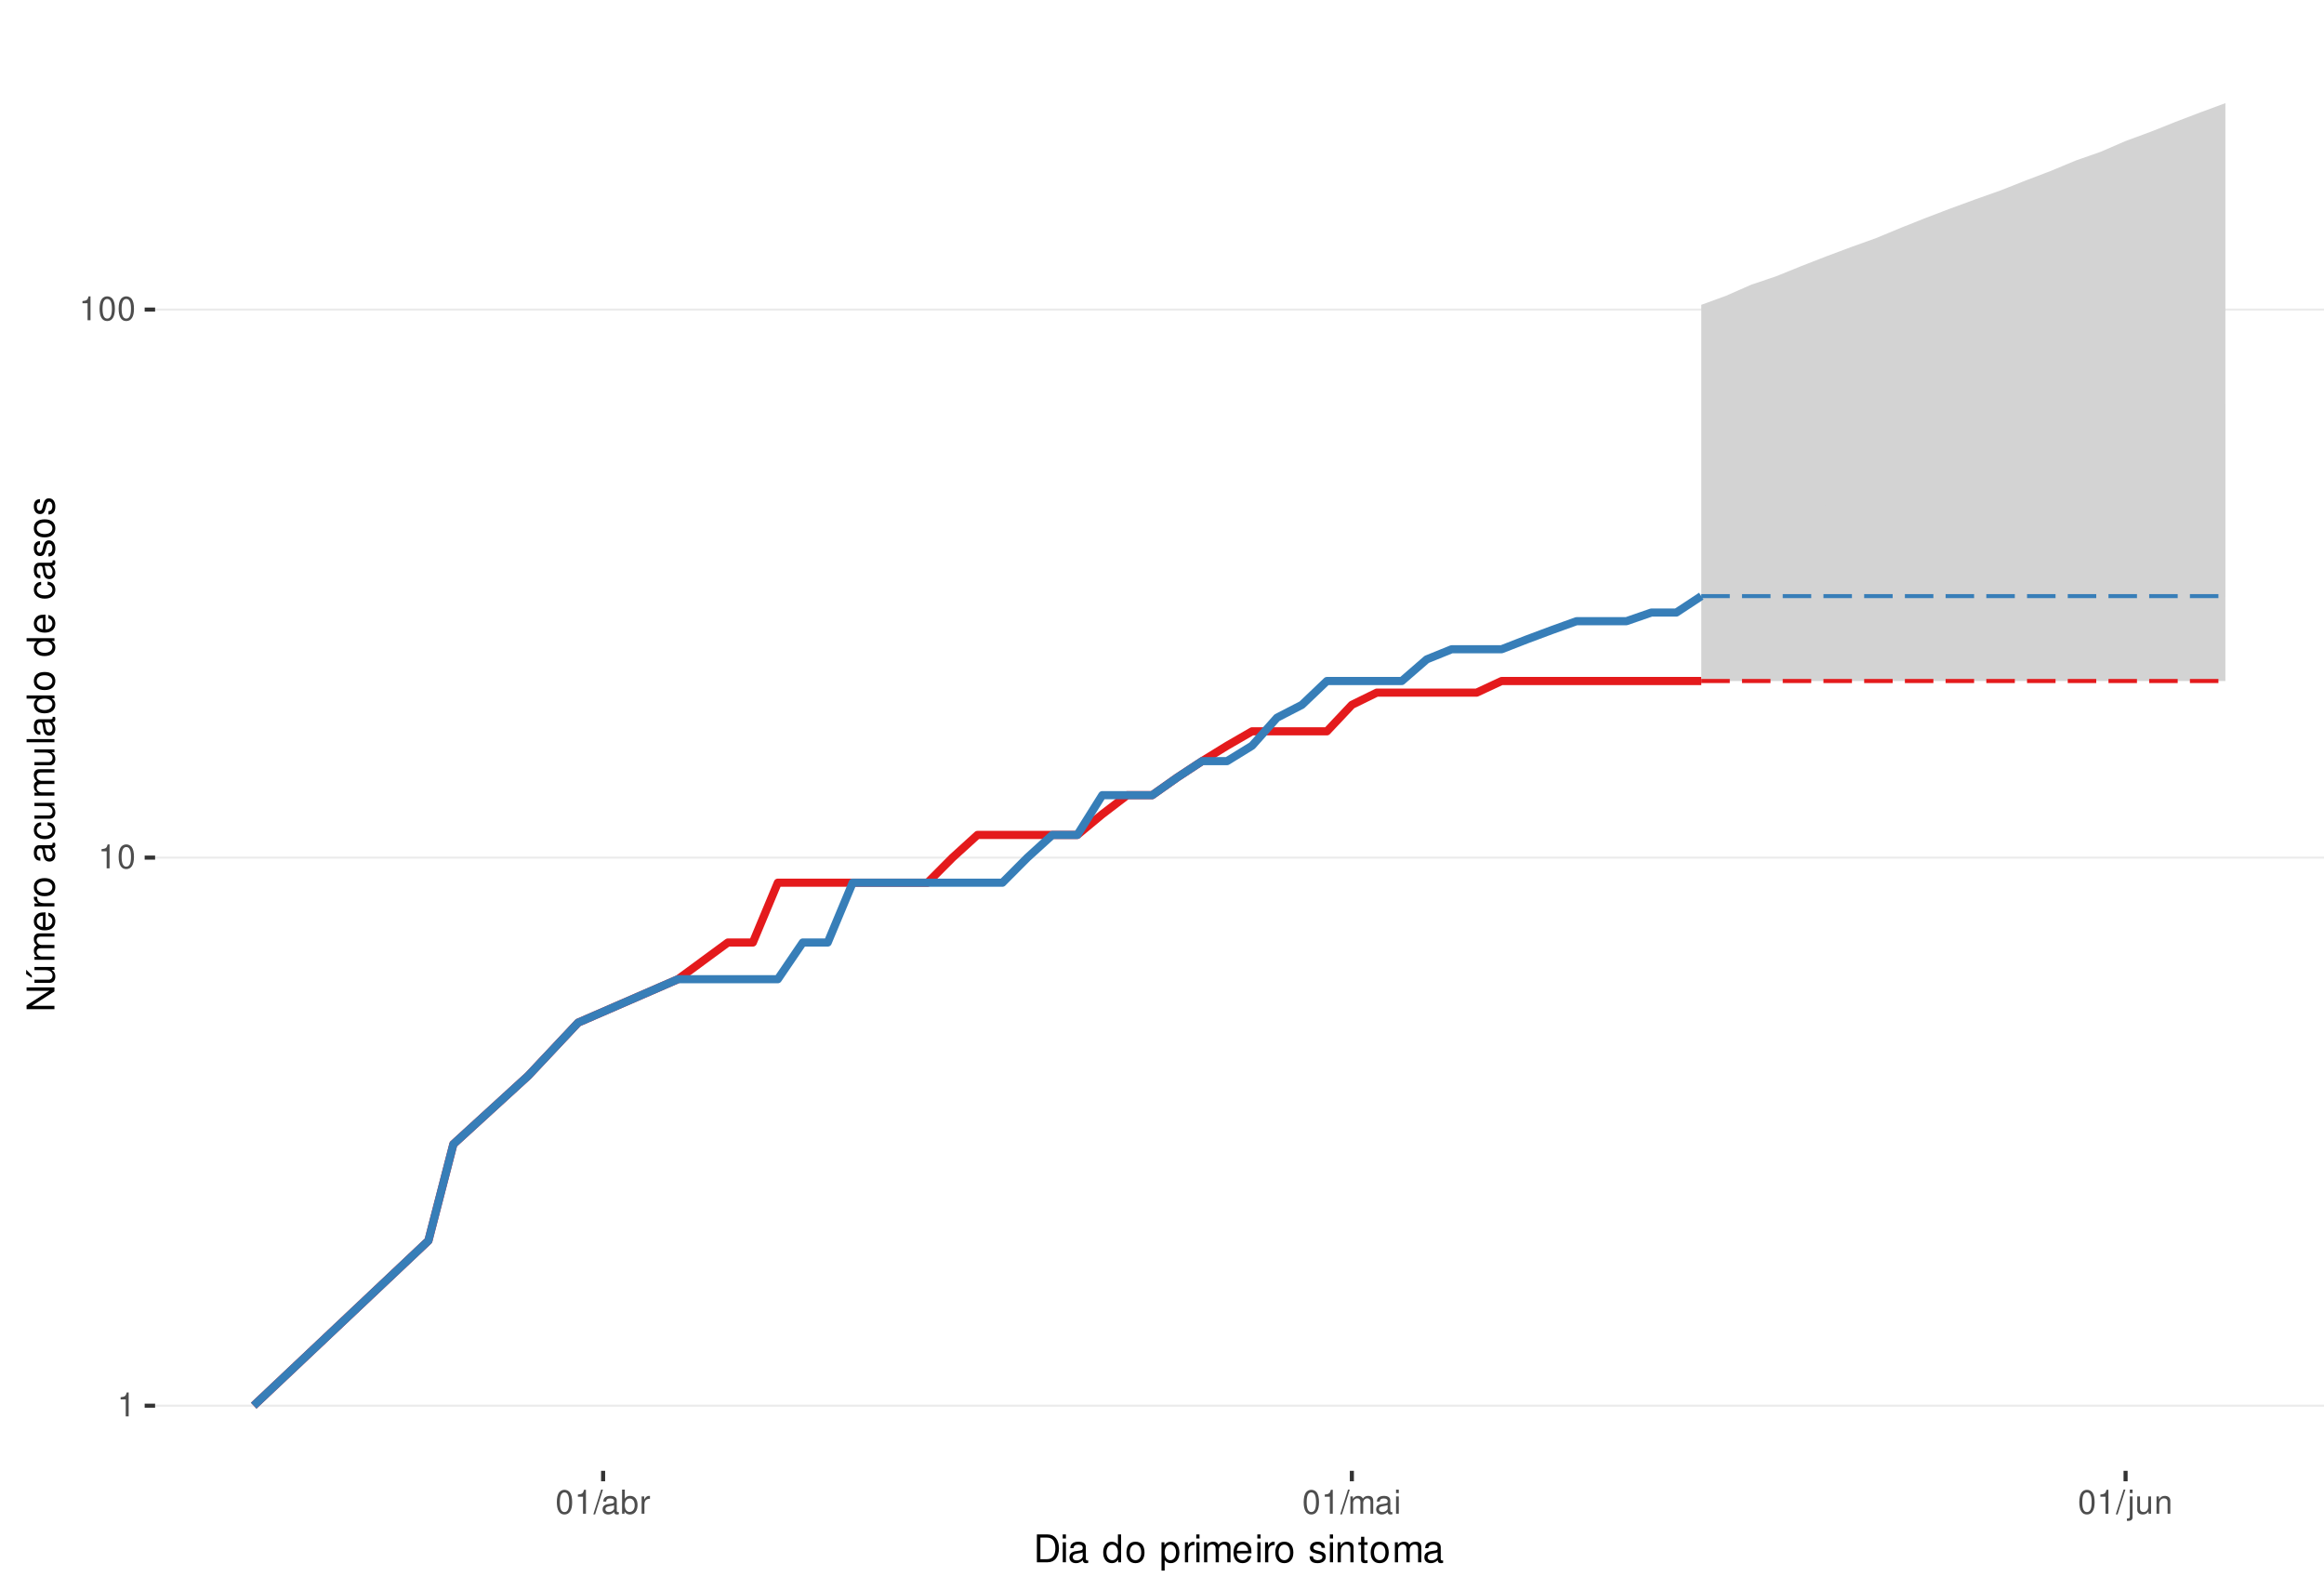
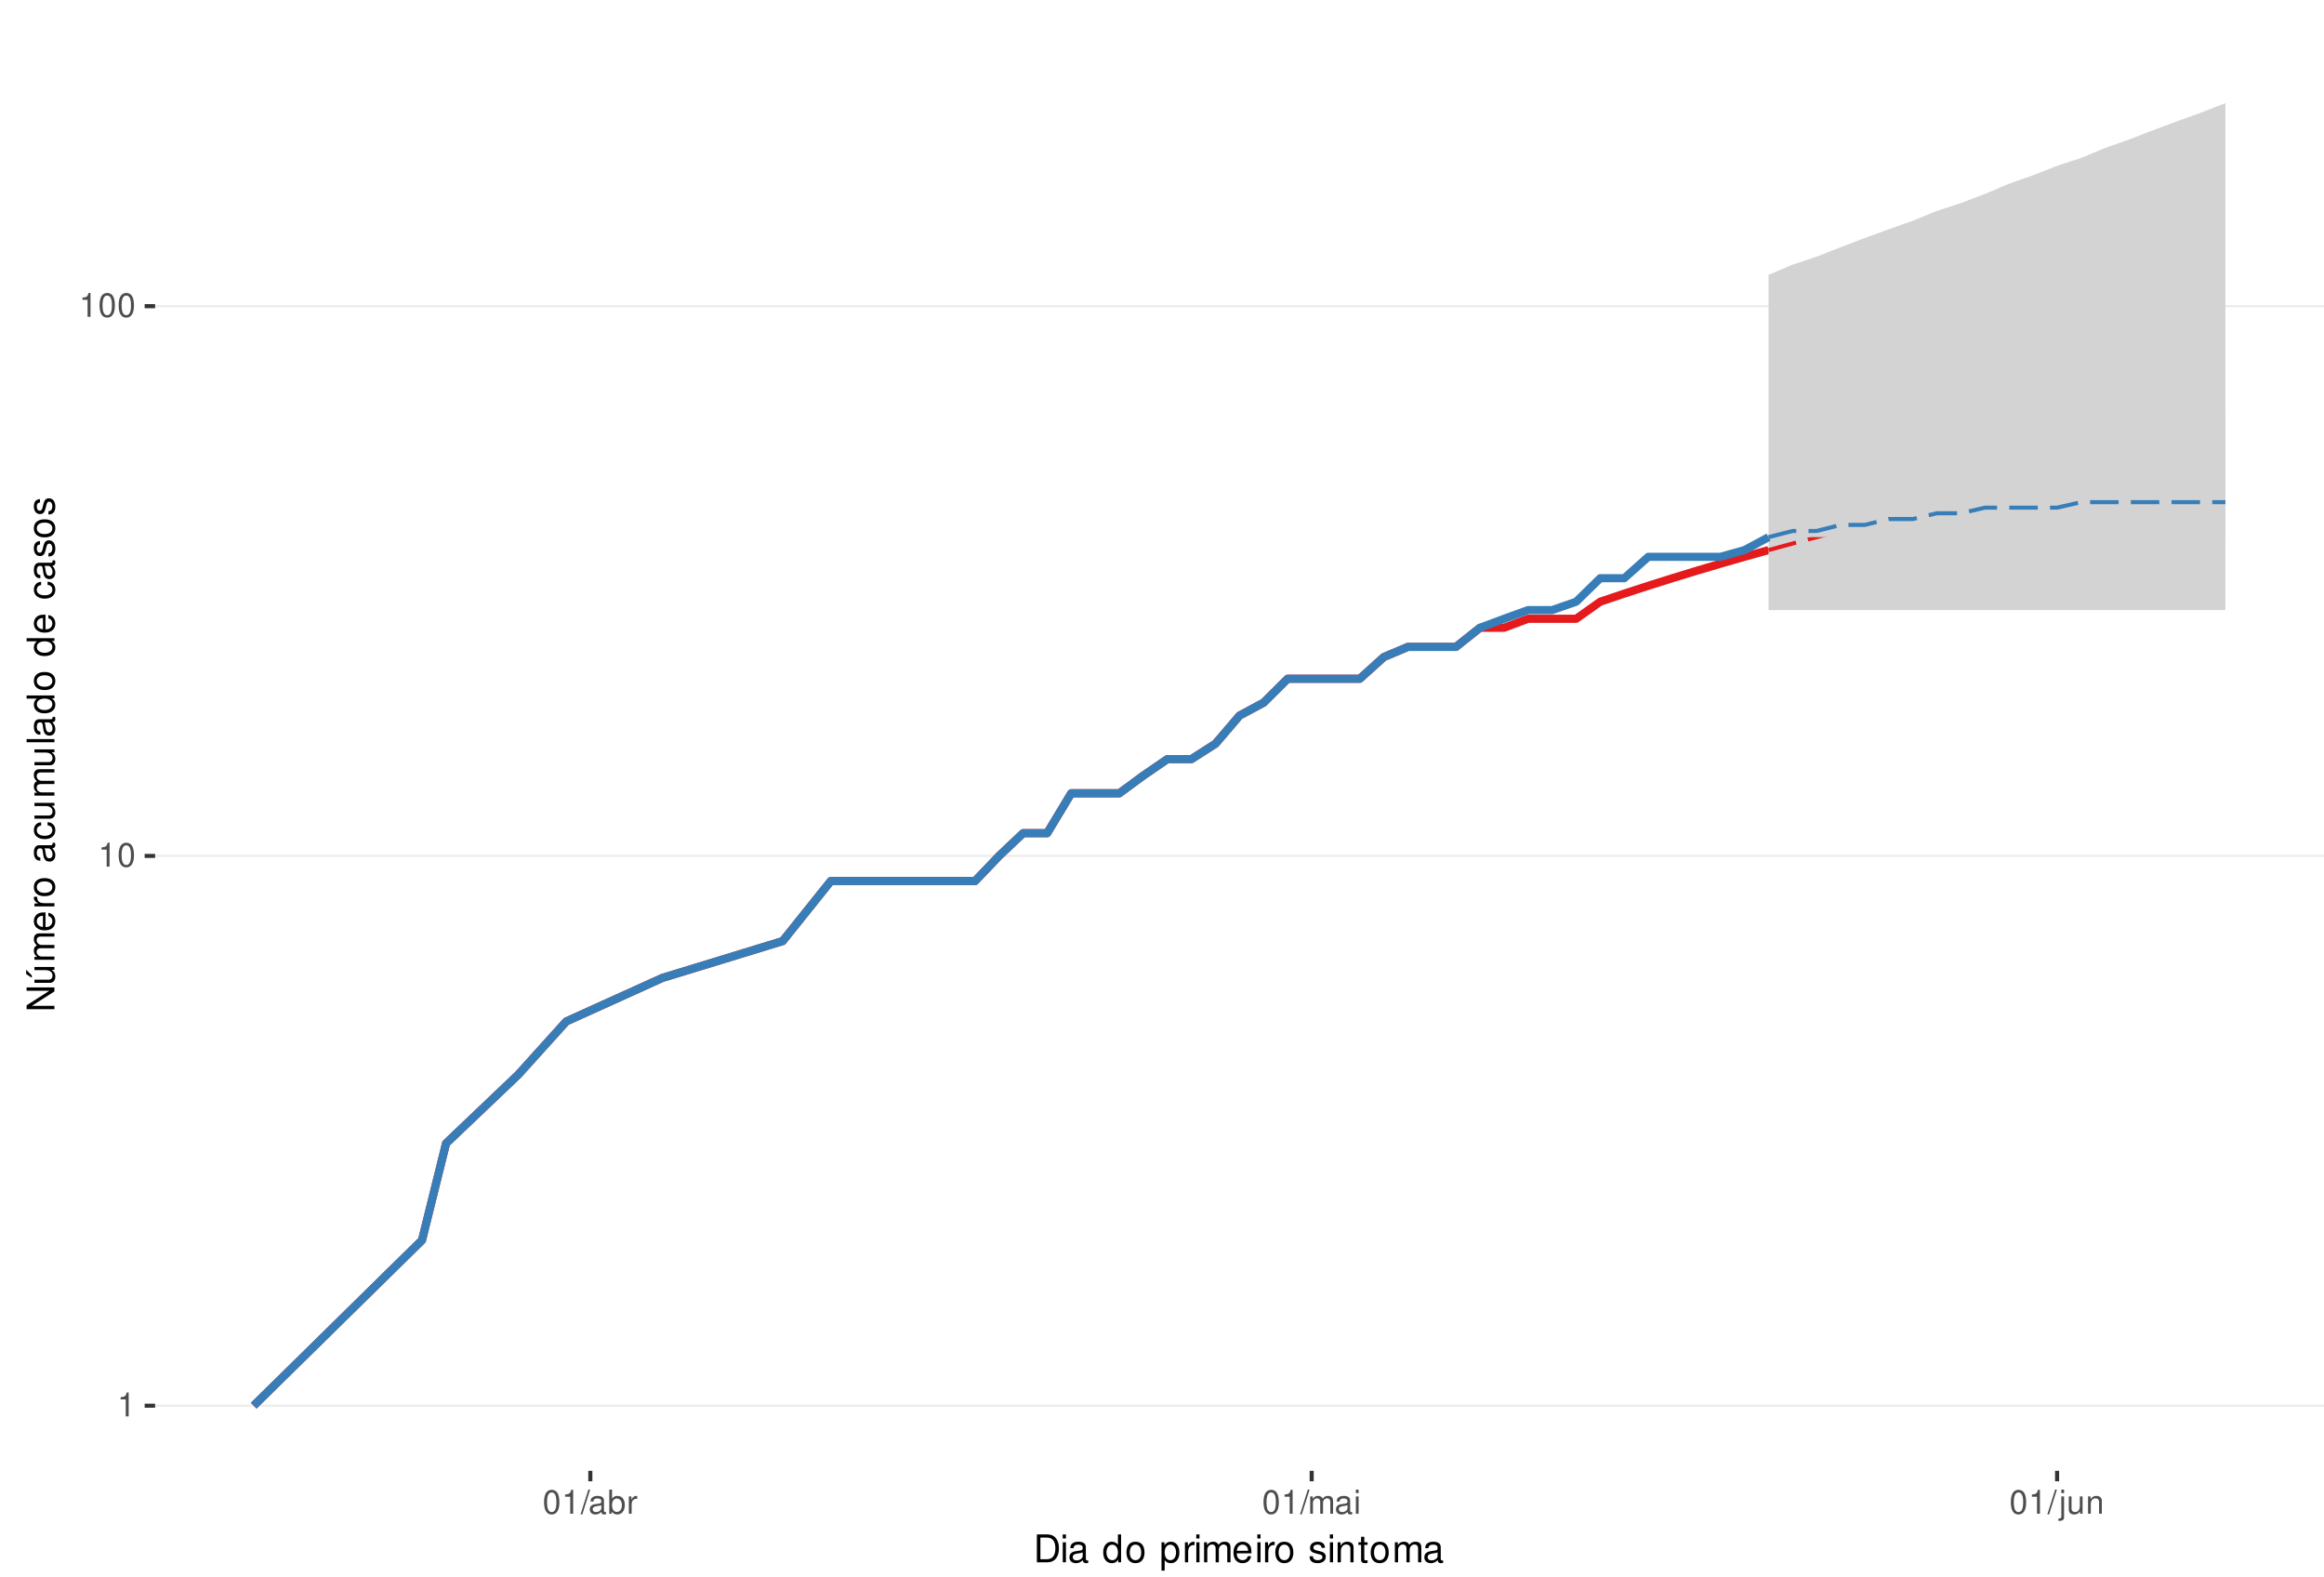
<svg xmlns="http://www.w3.org/2000/svg" xmlns:xlink="http://www.w3.org/1999/xlink" width="609pt" height="413pt" viewBox="0 0 609 413" version="1.1">
  <defs>
    <g>
      <symbol overflow="visible" id="glyph0-0">
        <path style="stroke:none;" d="" />
      </symbol>
      <symbol overflow="visible" id="glyph0-1">
        <path style="stroke:none;" d="M 2.234 -4.453 L 2.234 0 L 3 0 L 3 -6.266 L 2.5 -6.266 C 2.234 -5.297 2.062 -5.172 0.891 -5.016 L 0.891 -4.453 Z M 2.234 -4.453 " />
      </symbol>
      <symbol overflow="visible" id="glyph0-2">
        <path style="stroke:none;" d="M 2.375 -6.266 C 1.812 -6.266 1.297 -6 0.969 -5.578 C 0.578 -5.016 0.375 -4.188 0.375 -3.031 C 0.375 -0.922 1.062 0.203 2.375 0.203 C 3.672 0.203 4.391 -0.922 4.391 -2.984 C 4.391 -4.188 4.203 -5 3.797 -5.578 C 3.469 -6 2.953 -6.266 2.375 -6.266 Z M 2.375 -5.578 C 3.203 -5.578 3.609 -4.75 3.609 -3.047 C 3.609 -1.266 3.219 -0.438 2.359 -0.438 C 1.562 -0.438 1.156 -1.297 1.156 -3.016 C 1.156 -4.75 1.562 -5.578 2.375 -5.578 Z M 2.375 -5.578 " />
      </symbol>
      <symbol overflow="visible" id="glyph0-3">
        <path style="stroke:none;" d="M 1.984 -6.312 L -0.062 0.172 L 0.406 0.172 L 2.453 -6.312 Z M 1.984 -6.312 " />
      </symbol>
      <symbol overflow="visible" id="glyph0-4">
        <path style="stroke:none;" d="M 4.625 -0.422 C 4.547 -0.406 4.516 -0.406 4.469 -0.406 C 4.219 -0.406 4.078 -0.531 4.078 -0.766 L 4.078 -3.422 C 4.078 -4.234 3.5 -4.672 2.375 -4.672 C 1.719 -4.672 1.188 -4.469 0.875 -4.141 C 0.672 -3.906 0.578 -3.641 0.562 -3.188 L 1.297 -3.188 C 1.344 -3.75 1.672 -4 2.359 -4 C 3.016 -4 3.375 -3.75 3.375 -3.328 L 3.375 -3.141 C 3.359 -2.828 3.203 -2.703 2.609 -2.625 C 1.594 -2.5 1.438 -2.469 1.156 -2.359 C 0.625 -2.125 0.359 -1.734 0.359 -1.141 C 0.359 -0.312 0.938 0.203 1.859 0.203 C 2.422 0.203 2.875 0 3.391 -0.469 C 3.438 0 3.672 0.203 4.141 0.203 C 4.297 0.203 4.391 0.188 4.625 0.125 Z M 3.375 -1.422 C 3.375 -1.188 3.297 -1.031 3.078 -0.844 C 2.781 -0.578 2.438 -0.438 2.016 -0.438 C 1.453 -0.438 1.109 -0.703 1.109 -1.156 C 1.109 -1.641 1.422 -1.875 2.203 -1.984 C 2.984 -2.094 3.125 -2.125 3.375 -2.234 Z M 3.375 -1.422 " />
      </symbol>
      <symbol overflow="visible" id="glyph0-5">
        <path style="stroke:none;" d="M 0.469 -6.312 L 0.469 0 L 1.109 0 L 1.109 -0.578 C 1.469 -0.047 1.922 0.203 2.547 0.203 C 3.75 0.203 4.531 -0.781 4.531 -2.281 C 4.531 -3.75 3.797 -4.672 2.594 -4.672 C 1.969 -4.672 1.531 -4.438 1.188 -3.922 L 1.188 -6.312 Z M 2.453 -3.984 C 3.25 -3.984 3.781 -3.297 3.781 -2.203 C 3.781 -1.172 3.234 -0.469 2.453 -0.469 C 1.672 -0.469 1.188 -1.172 1.188 -2.234 C 1.188 -3.297 1.672 -3.984 2.453 -3.984 Z M 2.453 -3.984 " />
      </symbol>
      <symbol overflow="visible" id="glyph0-6">
        <path style="stroke:none;" d="M 0.594 -4.531 L 0.594 0 L 1.328 0 L 1.328 -2.359 C 1.328 -3.438 1.781 -3.938 2.781 -3.906 L 2.781 -4.641 C 2.656 -4.656 2.594 -4.672 2.5 -4.672 C 2.031 -4.672 1.672 -4.391 1.266 -3.719 L 1.266 -4.531 Z M 0.594 -4.531 " />
      </symbol>
      <symbol overflow="visible" id="glyph0-7">
        <path style="stroke:none;" d="M 0.609 -4.531 L 0.609 0 L 1.328 0 L 1.328 -2.844 C 1.328 -3.5 1.812 -4.031 2.391 -4.031 C 2.938 -4.031 3.234 -3.703 3.234 -3.125 L 3.234 0 L 3.969 0 L 3.969 -2.844 C 3.969 -3.5 4.438 -4.031 5.031 -4.031 C 5.562 -4.031 5.875 -3.703 5.875 -3.125 L 5.875 0 L 6.594 0 L 6.594 -3.406 C 6.594 -4.219 6.125 -4.672 5.281 -4.672 C 4.672 -4.672 4.312 -4.484 3.891 -3.969 C 3.625 -4.453 3.25 -4.672 2.672 -4.672 C 2.062 -4.672 1.656 -4.438 1.266 -3.891 L 1.266 -4.531 Z M 0.609 -4.531 " />
      </symbol>
      <symbol overflow="visible" id="glyph0-8">
        <path style="stroke:none;" d="M 1.297 -4.531 L 0.578 -4.531 L 0.578 0 L 1.297 0 Z M 1.297 -6.312 L 0.578 -6.312 L 0.578 -5.406 L 1.297 -5.406 Z M 1.297 -6.312 " />
      </symbol>
      <symbol overflow="visible" id="glyph0-9">
        <path style="stroke:none;" d="M 0.609 -4.531 L 0.609 0.656 C 0.609 1.109 0.469 1.25 0.016 1.25 C -0.031 1.25 -0.062 1.25 -0.156 1.25 L -0.156 1.859 C -0.062 1.875 -0.031 1.891 0.094 1.891 C 0.906 1.891 1.328 1.562 1.328 0.938 L 1.328 -4.531 Z M 1.328 -6.312 L 0.609 -6.312 L 0.609 -5.406 L 1.328 -5.406 Z M 1.328 -6.312 " />
      </symbol>
      <symbol overflow="visible" id="glyph0-10">
        <path style="stroke:none;" d="M 4.172 0 L 4.172 -4.531 L 3.453 -4.531 L 3.453 -1.969 C 3.453 -1.031 2.969 -0.438 2.219 -0.438 C 1.641 -0.438 1.281 -0.781 1.281 -1.328 L 1.281 -4.531 L 0.562 -4.531 L 0.562 -1.031 C 0.562 -0.281 1.125 0.203 2.016 0.203 C 2.672 0.203 3.094 -0.031 3.516 -0.625 L 3.516 0 Z M 4.172 0 " />
      </symbol>
      <symbol overflow="visible" id="glyph0-11">
        <path style="stroke:none;" d="M 0.609 -4.531 L 0.609 0 L 1.328 0 L 1.328 -2.5 C 1.328 -3.422 1.812 -4.031 2.562 -4.031 C 3.141 -4.031 3.5 -3.688 3.5 -3.141 L 3.5 0 L 4.219 0 L 4.219 -3.422 C 4.219 -4.188 3.656 -4.672 2.781 -4.672 C 2.109 -4.672 1.672 -4.406 1.266 -3.781 L 1.266 -4.531 Z M 0.609 -4.531 " />
      </symbol>
      <symbol overflow="visible" id="glyph1-0">
        <path style="stroke:none;" d="" />
      </symbol>
      <symbol overflow="visible" id="glyph1-1">
        <path style="stroke:none;" d="M 0.891 0 L 3.703 0 C 5.547 0 6.672 -1.375 6.672 -3.656 C 6.672 -5.906 5.547 -7.297 3.703 -7.297 L 0.891 -7.297 Z M 1.812 -0.812 L 1.812 -6.469 L 3.547 -6.469 C 4.984 -6.469 5.734 -5.5 5.734 -3.641 C 5.734 -1.797 4.984 -0.812 3.547 -0.812 Z M 1.812 -0.812 " />
      </symbol>
      <symbol overflow="visible" id="glyph1-2">
        <path style="stroke:none;" d="M 1.5 -5.234 L 0.672 -5.234 L 0.672 0 L 1.5 0 Z M 1.5 -7.297 L 0.656 -7.297 L 0.656 -6.234 L 1.5 -6.234 Z M 1.5 -7.297 " />
      </symbol>
      <symbol overflow="visible" id="glyph1-3">
        <path style="stroke:none;" d="M 5.344 -0.484 C 5.266 -0.469 5.219 -0.469 5.172 -0.469 C 4.875 -0.469 4.719 -0.625 4.719 -0.875 L 4.719 -3.953 C 4.719 -4.891 4.047 -5.391 2.75 -5.391 C 1.984 -5.391 1.375 -5.172 1.016 -4.781 C 0.766 -4.516 0.672 -4.203 0.656 -3.688 L 1.484 -3.688 C 1.562 -4.328 1.938 -4.625 2.719 -4.625 C 3.484 -4.625 3.891 -4.344 3.891 -3.844 L 3.891 -3.625 C 3.875 -3.266 3.703 -3.125 3.016 -3.047 C 1.844 -2.891 1.656 -2.844 1.344 -2.719 C 0.734 -2.453 0.422 -2 0.422 -1.312 C 0.422 -0.375 1.078 0.234 2.141 0.234 C 2.797 0.234 3.328 0 3.922 -0.547 C 3.984 0 4.234 0.234 4.781 0.234 C 4.953 0.234 5.062 0.203 5.344 0.141 Z M 3.891 -1.656 C 3.891 -1.375 3.812 -1.203 3.562 -0.969 C 3.219 -0.656 2.812 -0.5 2.312 -0.5 C 1.672 -0.5 1.297 -0.812 1.297 -1.344 C 1.297 -1.891 1.656 -2.172 2.547 -2.297 C 3.438 -2.422 3.609 -2.453 3.891 -2.594 Z M 3.891 -1.656 " />
      </symbol>
      <symbol overflow="visible" id="glyph1-4">
        <path style="stroke:none;" d="" />
      </symbol>
      <symbol overflow="visible" id="glyph1-5">
        <path style="stroke:none;" d="M 4.953 -7.297 L 4.125 -7.297 L 4.125 -4.578 C 3.766 -5.109 3.203 -5.391 2.516 -5.391 C 1.156 -5.391 0.266 -4.297 0.266 -2.625 C 0.266 -0.859 1.125 0.234 2.547 0.234 C 3.266 0.234 3.766 -0.047 4.203 -0.688 L 4.203 0 L 4.953 0 Z M 2.656 -4.609 C 3.547 -4.609 4.125 -3.812 4.125 -2.562 C 4.125 -1.344 3.547 -0.547 2.656 -0.547 C 1.734 -0.547 1.125 -1.359 1.125 -2.578 C 1.125 -3.797 1.734 -4.609 2.656 -4.609 Z M 2.656 -4.609 " />
      </symbol>
      <symbol overflow="visible" id="glyph1-6">
        <path style="stroke:none;" d="M 2.719 -5.391 C 1.234 -5.391 0.359 -4.344 0.359 -2.578 C 0.359 -0.812 1.234 0.234 2.734 0.234 C 4.203 0.234 5.094 -0.812 5.094 -2.547 C 5.094 -4.359 4.234 -5.391 2.719 -5.391 Z M 2.734 -4.625 C 3.672 -4.625 4.234 -3.844 4.234 -2.547 C 4.234 -1.312 3.656 -0.547 2.734 -0.547 C 1.797 -0.547 1.234 -1.312 1.234 -2.578 C 1.234 -3.844 1.797 -4.625 2.734 -4.625 Z M 2.734 -4.625 " />
      </symbol>
      <symbol overflow="visible" id="glyph1-7">
        <path style="stroke:none;" d="M 0.547 2.188 L 1.375 2.188 L 1.375 -0.547 C 1.812 -0.016 2.312 0.234 2.984 0.234 C 4.344 0.234 5.234 -0.859 5.234 -2.531 C 5.234 -4.297 4.375 -5.391 2.984 -5.391 C 2.266 -5.391 1.703 -5.062 1.312 -4.453 L 1.312 -5.234 L 0.547 -5.234 Z M 2.844 -4.609 C 3.766 -4.609 4.359 -3.797 4.359 -2.547 C 4.359 -1.359 3.75 -0.547 2.844 -0.547 C 1.953 -0.547 1.375 -1.344 1.375 -2.578 C 1.375 -3.812 1.953 -4.609 2.844 -4.609 Z M 2.844 -4.609 " />
      </symbol>
      <symbol overflow="visible" id="glyph1-8">
        <path style="stroke:none;" d="M 0.688 -5.234 L 0.688 0 L 1.531 0 L 1.531 -2.719 C 1.547 -3.984 2.062 -4.547 3.203 -4.516 L 3.203 -5.359 C 3.062 -5.375 2.984 -5.391 2.891 -5.391 C 2.344 -5.391 1.938 -5.062 1.453 -4.297 L 1.453 -5.234 Z M 0.688 -5.234 " />
      </symbol>
      <symbol overflow="visible" id="glyph1-9">
        <path style="stroke:none;" d="M 0.703 -5.234 L 0.703 0 L 1.547 0 L 1.547 -3.297 C 1.547 -4.047 2.094 -4.656 2.766 -4.656 C 3.391 -4.656 3.734 -4.281 3.734 -3.609 L 3.734 0 L 4.578 0 L 4.578 -3.297 C 4.578 -4.047 5.125 -4.656 5.812 -4.656 C 6.422 -4.656 6.781 -4.266 6.781 -3.609 L 6.781 0 L 7.625 0 L 7.625 -3.938 C 7.625 -4.875 7.078 -5.391 6.094 -5.391 C 5.406 -5.391 4.984 -5.188 4.484 -4.594 C 4.188 -5.156 3.766 -5.391 3.078 -5.391 C 2.375 -5.391 1.906 -5.125 1.469 -4.5 L 1.469 -5.234 Z M 0.703 -5.234 " />
      </symbol>
      <symbol overflow="visible" id="glyph1-10">
        <path style="stroke:none;" d="M 5.125 -2.344 C 5.125 -3.141 5.062 -3.625 4.922 -4.016 C 4.578 -4.875 3.781 -5.391 2.797 -5.391 C 1.344 -5.391 0.406 -4.281 0.406 -2.547 C 0.406 -0.812 1.297 0.234 2.781 0.234 C 3.984 0.234 4.812 -0.453 5.016 -1.594 L 4.188 -1.594 C 3.953 -0.906 3.484 -0.547 2.812 -0.547 C 2.281 -0.547 1.828 -0.781 1.547 -1.219 C 1.344 -1.516 1.281 -1.812 1.266 -2.344 Z M 1.297 -3.016 C 1.359 -3.984 1.953 -4.625 2.797 -4.625 C 3.641 -4.625 4.234 -3.953 4.234 -3.016 Z M 1.297 -3.016 " />
      </symbol>
      <symbol overflow="visible" id="glyph1-11">
        <path style="stroke:none;" d="M 4.375 -3.781 C 4.375 -4.812 3.688 -5.391 2.484 -5.391 C 1.266 -5.391 0.469 -4.766 0.469 -3.797 C 0.469 -2.969 0.891 -2.578 2.125 -2.281 L 2.906 -2.094 C 3.484 -1.953 3.719 -1.734 3.719 -1.375 C 3.719 -0.875 3.234 -0.547 2.5 -0.547 C 2.047 -0.547 1.672 -0.672 1.453 -0.891 C 1.328 -1.047 1.266 -1.188 1.219 -1.562 L 0.344 -1.562 C 0.375 -0.344 1.062 0.234 2.438 0.234 C 3.75 0.234 4.594 -0.422 4.594 -1.438 C 4.594 -2.203 4.156 -2.641 3.109 -2.891 L 2.312 -3.078 C 1.625 -3.234 1.344 -3.453 1.344 -3.828 C 1.344 -4.312 1.766 -4.625 2.453 -4.625 C 3.125 -4.625 3.484 -4.328 3.5 -3.781 Z M 4.375 -3.781 " />
      </symbol>
      <symbol overflow="visible" id="glyph1-12">
        <path style="stroke:none;" d="M 0.703 -5.234 L 0.703 0 L 1.547 0 L 1.547 -2.891 C 1.547 -3.953 2.094 -4.656 2.953 -4.656 C 3.625 -4.656 4.047 -4.266 4.047 -3.625 L 4.047 0 L 4.875 0 L 4.875 -3.953 C 4.875 -4.828 4.219 -5.391 3.203 -5.391 C 2.438 -5.391 1.938 -5.094 1.469 -4.359 L 1.469 -5.234 Z M 0.703 -5.234 " />
      </symbol>
      <symbol overflow="visible" id="glyph1-13">
        <path style="stroke:none;" d="M 2.547 -5.234 L 1.688 -5.234 L 1.688 -6.688 L 0.844 -6.688 L 0.844 -5.234 L 0.141 -5.234 L 0.141 -4.562 L 0.844 -4.562 L 0.844 -0.594 C 0.844 -0.062 1.203 0.234 1.859 0.234 C 2.078 0.234 2.266 0.203 2.547 0.156 L 2.547 -0.547 C 2.422 -0.516 2.312 -0.5 2.141 -0.5 C 1.781 -0.5 1.688 -0.594 1.688 -0.969 L 1.688 -4.562 L 2.547 -4.562 Z M 2.547 -5.234 " />
      </symbol>
      <symbol overflow="visible" id="glyph2-0">
        <path style="stroke:none;" d="" />
      </symbol>
      <symbol overflow="visible" id="glyph2-1">
        <path style="stroke:none;" d="M -7.297 -6.453 L -7.297 -5.578 L -1.328 -5.578 L -7.297 -1.766 L -7.297 -0.766 L 0 -0.766 L 0 -1.641 L -5.906 -1.641 L 0 -5.406 L 0 -6.453 Z M -7.297 -6.453 " />
      </symbol>
      <symbol overflow="visible" id="glyph2-2">
        <path style="stroke:none;" d="M 0 -4.812 L -5.234 -4.812 L -5.234 -3.984 L -2.266 -3.984 C -1.203 -3.984 -0.5 -3.438 -0.5 -2.562 C -0.5 -1.906 -0.906 -1.484 -1.531 -1.484 L -5.234 -1.484 L -5.234 -0.656 L -1.203 -0.656 C -0.328 -0.656 0.234 -1.297 0.234 -2.312 C 0.234 -3.094 -0.047 -3.578 -0.734 -4.062 L 0 -4.062 Z M -7.406 -2.953 L -5.922 -2 L -5.922 -2.594 L -7.406 -4.094 Z M -7.406 -2.953 " />
      </symbol>
      <symbol overflow="visible" id="glyph2-3">
        <path style="stroke:none;" d="M -5.234 -0.703 L 0 -0.703 L 0 -1.547 L -3.297 -1.547 C -4.047 -1.547 -4.656 -2.094 -4.656 -2.766 C -4.656 -3.391 -4.281 -3.734 -3.609 -3.734 L 0 -3.734 L 0 -4.578 L -3.297 -4.578 C -4.047 -4.578 -4.656 -5.125 -4.656 -5.812 C -4.656 -6.422 -4.266 -6.781 -3.609 -6.781 L 0 -6.781 L 0 -7.625 L -3.938 -7.625 C -4.875 -7.625 -5.391 -7.078 -5.391 -6.094 C -5.391 -5.406 -5.188 -4.984 -4.594 -4.484 C -5.156 -4.188 -5.391 -3.766 -5.391 -3.078 C -5.391 -2.375 -5.125 -1.906 -4.5 -1.469 L -5.234 -1.469 Z M -5.234 -0.703 " />
      </symbol>
      <symbol overflow="visible" id="glyph2-4">
        <path style="stroke:none;" d="M -2.344 -5.125 C -3.141 -5.125 -3.625 -5.062 -4.016 -4.922 C -4.875 -4.578 -5.391 -3.781 -5.391 -2.797 C -5.391 -1.344 -4.281 -0.406 -2.547 -0.406 C -0.812 -0.406 0.234 -1.297 0.234 -2.781 C 0.234 -3.984 -0.453 -4.812 -1.594 -5.016 L -1.594 -4.188 C -0.906 -3.953 -0.547 -3.484 -0.547 -2.812 C -0.547 -2.281 -0.781 -1.828 -1.219 -1.547 C -1.516 -1.344 -1.812 -1.281 -2.344 -1.266 Z M -3.016 -1.297 C -3.984 -1.359 -4.625 -1.953 -4.625 -2.797 C -4.625 -3.641 -3.953 -4.234 -3.016 -4.234 Z M -3.016 -1.297 " />
      </symbol>
      <symbol overflow="visible" id="glyph2-5">
        <path style="stroke:none;" d="M -5.234 -0.688 L 0 -0.688 L 0 -1.531 L -2.719 -1.531 C -3.984 -1.547 -4.547 -2.062 -4.516 -3.203 L -5.359 -3.203 C -5.375 -3.062 -5.391 -2.984 -5.391 -2.891 C -5.391 -2.344 -5.062 -1.938 -4.297 -1.453 L -5.234 -1.453 Z M -5.234 -0.688 " />
      </symbol>
      <symbol overflow="visible" id="glyph2-6">
        <path style="stroke:none;" d="M -5.391 -2.719 C -5.391 -1.234 -4.344 -0.359 -2.578 -0.359 C -0.812 -0.359 0.234 -1.234 0.234 -2.734 C 0.234 -4.203 -0.812 -5.094 -2.547 -5.094 C -4.359 -5.094 -5.391 -4.234 -5.391 -2.719 Z M -4.625 -2.734 C -4.625 -3.672 -3.844 -4.234 -2.547 -4.234 C -1.312 -4.234 -0.547 -3.656 -0.547 -2.734 C -0.547 -1.797 -1.312 -1.234 -2.578 -1.234 C -3.844 -1.234 -4.625 -1.797 -4.625 -2.734 Z M -4.625 -2.734 " />
      </symbol>
      <symbol overflow="visible" id="glyph2-7">
        <path style="stroke:none;" d="" />
      </symbol>
      <symbol overflow="visible" id="glyph2-8">
        <path style="stroke:none;" d="M -0.484 -5.344 C -0.469 -5.266 -0.469 -5.219 -0.469 -5.172 C -0.469 -4.875 -0.625 -4.719 -0.875 -4.719 L -3.953 -4.719 C -4.891 -4.719 -5.391 -4.047 -5.391 -2.75 C -5.391 -1.984 -5.172 -1.375 -4.781 -1.016 C -4.516 -0.766 -4.203 -0.672 -3.688 -0.656 L -3.688 -1.484 C -4.328 -1.562 -4.625 -1.938 -4.625 -2.719 C -4.625 -3.484 -4.344 -3.891 -3.844 -3.891 L -3.625 -3.891 C -3.266 -3.875 -3.125 -3.703 -3.047 -3.016 C -2.891 -1.844 -2.844 -1.656 -2.719 -1.344 C -2.453 -0.734 -2 -0.422 -1.312 -0.422 C -0.375 -0.422 0.234 -1.078 0.234 -2.141 C 0.234 -2.797 0 -3.328 -0.547 -3.922 C 0 -3.984 0.234 -4.234 0.234 -4.781 C 0.234 -4.953 0.203 -5.062 0.141 -5.344 Z M -1.656 -3.891 C -1.375 -3.891 -1.203 -3.812 -0.969 -3.562 C -0.656 -3.219 -0.5 -2.812 -0.5 -2.312 C -0.5 -1.672 -0.812 -1.297 -1.344 -1.297 C -1.891 -1.297 -2.172 -1.656 -2.297 -2.547 C -2.422 -3.438 -2.453 -3.609 -2.594 -3.891 Z M -1.656 -3.891 " />
      </symbol>
      <symbol overflow="visible" id="glyph2-9">
        <path style="stroke:none;" d="M -3.484 -4.703 C -3.984 -4.672 -4.312 -4.562 -4.609 -4.359 C -5.094 -4 -5.391 -3.375 -5.391 -2.641 C -5.391 -1.219 -4.266 -0.312 -2.531 -0.312 C -0.844 -0.312 0.234 -1.203 0.234 -2.625 C 0.234 -3.875 -0.516 -4.672 -1.797 -4.766 L -1.797 -3.938 C -0.953 -3.797 -0.547 -3.359 -0.547 -2.656 C -0.547 -1.734 -1.297 -1.188 -2.531 -1.188 C -3.844 -1.188 -4.625 -1.719 -4.625 -2.625 C -4.625 -3.328 -4.203 -3.766 -3.484 -3.875 Z M -3.484 -4.703 " />
      </symbol>
      <symbol overflow="visible" id="glyph2-10">
        <path style="stroke:none;" d="M 0 -4.812 L -5.234 -4.812 L -5.234 -3.984 L -2.266 -3.984 C -1.203 -3.984 -0.5 -3.438 -0.5 -2.562 C -0.5 -1.906 -0.906 -1.484 -1.531 -1.484 L -5.234 -1.484 L -5.234 -0.656 L -1.203 -0.656 C -0.328 -0.656 0.234 -1.297 0.234 -2.312 C 0.234 -3.094 -0.047 -3.578 -0.734 -4.062 L 0 -4.062 Z M 0 -4.812 " />
      </symbol>
      <symbol overflow="visible" id="glyph2-11">
        <path style="stroke:none;" d="M -7.297 -1.516 L -7.297 -0.688 L 0 -0.688 L 0 -1.516 Z M -7.297 -1.516 " />
      </symbol>
      <symbol overflow="visible" id="glyph2-12">
        <path style="stroke:none;" d="M -7.297 -4.953 L -7.297 -4.125 L -4.578 -4.125 C -5.109 -3.766 -5.391 -3.203 -5.391 -2.516 C -5.391 -1.156 -4.297 -0.266 -2.625 -0.266 C -0.859 -0.266 0.234 -1.125 0.234 -2.547 C 0.234 -3.266 -0.047 -3.766 -0.688 -4.203 L 0 -4.203 L 0 -4.953 Z M -4.609 -2.656 C -4.609 -3.547 -3.812 -4.125 -2.562 -4.125 C -1.344 -4.125 -0.547 -3.547 -0.547 -2.656 C -0.547 -1.734 -1.359 -1.125 -2.578 -1.125 C -3.797 -1.125 -4.609 -1.734 -4.609 -2.656 Z M -4.609 -2.656 " />
      </symbol>
      <symbol overflow="visible" id="glyph2-13">
        <path style="stroke:none;" d="M -3.781 -4.375 C -4.812 -4.375 -5.391 -3.688 -5.391 -2.484 C -5.391 -1.266 -4.766 -0.469 -3.797 -0.469 C -2.969 -0.469 -2.578 -0.891 -2.281 -2.125 L -2.094 -2.906 C -1.953 -3.484 -1.734 -3.719 -1.375 -3.719 C -0.875 -3.719 -0.547 -3.234 -0.547 -2.5 C -0.547 -2.047 -0.672 -1.672 -0.891 -1.453 C -1.047 -1.328 -1.188 -1.266 -1.562 -1.219 L -1.562 -0.344 C -0.344 -0.375 0.234 -1.062 0.234 -2.438 C 0.234 -3.75 -0.422 -4.594 -1.438 -4.594 C -2.203 -4.594 -2.641 -4.156 -2.891 -3.109 L -3.078 -2.312 C -3.234 -1.625 -3.453 -1.344 -3.828 -1.344 C -4.312 -1.344 -4.625 -1.766 -4.625 -2.453 C -4.625 -3.125 -4.328 -3.484 -3.781 -3.5 Z M -3.781 -4.375 " />
      </symbol>
    </g>
    <clipPath id="clip1">
      <path d="M 40.645 9.961 L 609 9.961 L 609 385.328 L 40.645 385.328 Z M 40.645 9.961 " />
    </clipPath>
    <clipPath id="clip2">
      <path d="M 40.645 368 L 609 368 L 609 369 L 40.645 369 Z M 40.645 368 " />
    </clipPath>
    <clipPath id="clip3">
-       <path d="M 40.645 224 L 609 224 L 609 225 L 40.645 225 Z M 40.645 224 " />
+       <path d="M 40.645 223 L 609 223 L 609 225 L 40.645 225 Z M 40.645 223 " />
    </clipPath>
    <clipPath id="clip4">
-       <path d="M 40.645 80 L 609 80 L 609 82 L 40.645 82 Z M 40.645 80 " />
+       <path d="M 40.645 79 L 609 79 L 609 81 L 40.645 81 Z M 40.645 79 " />
    </clipPath>
  </defs>
  <g id="surface32">
    <rect x="0" y="0" width="609" height="413" style="fill:rgb(100%,100%,100%);fill-opacity:1;stroke:none;" />
    <rect x="0" y="0" width="609" height="413" style="fill:rgb(100%,100%,100%);fill-opacity:1;stroke:none;" />
    <path style="fill:none;stroke-width:1.067;stroke-linecap:round;stroke-linejoin:round;stroke:rgb(100%,100%,100%);stroke-opacity:1;stroke-miterlimit:10;" d="M 0 413 L 609 413 L 609 0 L 0 0 Z M 0 413 " />
    <g clip-path="url(#clip1)" clip-rule="nonzero">
      <path style=" stroke:none;fill-rule:nonzero;fill:rgb(100%,100%,100%);fill-opacity:1;" d="M 40.645 385.328 L 609 385.328 L 609 9.961 L 40.645 9.961 Z M 40.645 385.328 " />
    </g>
    <g clip-path="url(#clip2)" clip-rule="nonzero">
      <path style="fill:none;stroke-width:0.533;stroke-linecap:butt;stroke-linejoin:round;stroke:rgb(92.157%,92.157%,92.157%);stroke-opacity:1;stroke-miterlimit:10;" d="M 40.645 368.266 L 609 368.266 " />
    </g>
    <g clip-path="url(#clip3)" clip-rule="nonzero">
-       <path style="fill:none;stroke-width:0.533;stroke-linecap:butt;stroke-linejoin:round;stroke:rgb(92.157%,92.157%,92.157%);stroke-opacity:1;stroke-miterlimit:10;" d="M 40.645 224.68 L 609 224.68 " />
+       <path style="fill:none;stroke-width:0.533;stroke-linecap:butt;stroke-linejoin:round;stroke:rgb(92.157%,92.157%,92.157%);stroke-opacity:1;stroke-miterlimit:10;" d="M 40.645 224.234 L 609 224.234 " />
    </g>
    <g clip-path="url(#clip4)" clip-rule="nonzero">
-       <path style="fill:none;stroke-width:0.533;stroke-linecap:butt;stroke-linejoin:round;stroke:rgb(92.157%,92.157%,92.157%);stroke-opacity:1;stroke-miterlimit:10;" d="M 40.645 81.098 L 609 81.098 " />
-     </g>
-     <path style="fill:none;stroke-width:2.134;stroke-linecap:butt;stroke-linejoin:round;stroke:rgb(89.412%,10.196%,10.98%);stroke-opacity:1;stroke-miterlimit:10;" d="M 66.48 368.266 L 112.262 325.043 L 118.801 299.758 L 138.422 281.82 L 151.504 267.906 L 177.664 256.535 L 190.746 246.922 L 197.285 246.922 L 203.828 231.25 L 243.07 231.25 L 249.609 224.68 L 256.148 218.738 L 282.309 218.738 L 288.852 213.312 L 295.391 208.32 L 301.93 208.32 L 308.473 203.699 L 315.012 199.398 L 321.551 195.371 L 328.094 191.594 L 347.715 191.594 L 354.254 184.656 L 360.793 181.457 L 386.957 181.457 L 393.496 178.414 L 445.82 178.414 " />
-     <path style=" stroke:none;fill-rule:nonzero;fill:rgb(82.745%,82.745%,82.745%);fill-opacity:1;" d="M 445.82 79.859 L 452.359 77.461 L 458.898 74.59 L 465.441 72.379 L 471.98 69.727 L 478.52 67.18 L 485.062 64.734 L 491.602 62.383 L 498.141 59.672 L 504.684 57.07 L 511.223 54.578 L 517.762 52.18 L 524.301 49.867 L 530.844 47.277 L 537.383 44.789 L 543.922 42.062 L 550.465 39.773 L 557.004 36.945 L 563.543 34.535 L 570.086 31.93 L 576.625 29.43 L 583.164 27.023 L 583.164 178.414 L 445.82 178.414 Z M 445.82 79.859 " />
-     <path style="fill:none;stroke-width:1.067;stroke-linecap:butt;stroke-linejoin:round;stroke:rgb(89.412%,10.196%,10.98%);stroke-opacity:1;stroke-dasharray:7.469,3.201;stroke-miterlimit:10;" d="M 445.82 178.414 L 583.164 178.414 " />
-     <path style="fill:none;stroke-width:2.134;stroke-linecap:butt;stroke-linejoin:round;stroke:rgb(21.569%,49.412%,72.157%);stroke-opacity:1;stroke-miterlimit:10;" d="M 66.48 368.266 L 112.262 325.043 L 118.801 299.758 L 138.422 281.82 L 151.504 267.906 L 177.664 256.535 L 203.828 256.535 L 210.367 246.922 L 216.906 246.922 L 223.449 231.25 L 262.688 231.25 L 269.23 224.68 L 275.77 218.738 L 282.309 218.738 L 288.852 208.32 L 301.93 208.32 L 308.473 203.699 L 315.012 199.398 L 321.551 199.398 L 328.094 195.371 L 334.633 188.027 L 341.172 184.656 L 347.715 178.414 L 367.336 178.414 L 373.875 172.742 L 380.414 170.09 L 393.496 170.09 L 400.035 167.543 L 406.578 165.098 L 413.117 162.742 L 426.199 162.742 L 432.738 160.477 L 439.277 160.477 L 445.82 156.172 " />
-     <path style=" stroke:none;fill-rule:nonzero;fill:rgb(82.745%,82.745%,82.745%);fill-opacity:1;" d="M 445.82 156.172 L 452.359 150.23 L 458.898 144.805 L 465.441 139.812 L 471.98 135.191 L 478.52 132.289 L 485.062 128.176 L 491.602 124.32 L 498.141 121.875 L 504.684 118.375 L 511.223 116.148 L 517.762 112.949 L 524.301 110.906 L 530.844 108.926 L 537.383 107.957 L 543.922 107.008 L 550.465 106.07 L 583.164 106.07 L 583.164 156.172 Z M 445.82 156.172 " />
-     <path style="fill:none;stroke-width:1.067;stroke-linecap:butt;stroke-linejoin:round;stroke:rgb(21.569%,49.412%,72.157%);stroke-opacity:1;stroke-dasharray:7.469,3.201;stroke-miterlimit:10;" d="M 445.82 156.172 L 583.164 156.172 " />
+       <path style="fill:none;stroke-width:0.533;stroke-linecap:butt;stroke-linejoin:round;stroke:rgb(92.157%,92.157%,92.157%);stroke-opacity:1;stroke-miterlimit:10;" d="M 40.645 80.203 L 609 80.203 " />
+     </g>
+     <path style="fill:none;stroke-width:2.134;stroke-linecap:butt;stroke-linejoin:round;stroke:rgb(89.412%,10.196%,10.98%);stroke-opacity:1;stroke-miterlimit:10;" d="M 66.48 368.266 L 110.586 324.91 L 116.887 299.547 L 135.789 281.551 L 148.395 267.594 L 173.598 256.188 L 205.102 246.547 L 217.703 230.824 L 255.512 230.824 L 261.812 224.234 L 268.113 218.273 L 274.414 218.273 L 280.715 207.824 L 293.316 207.824 L 299.617 203.188 L 305.918 198.871 L 312.219 198.871 L 318.523 194.836 L 324.824 187.469 L 331.125 184.086 L 337.426 177.824 L 356.328 177.824 L 362.629 172.137 L 368.93 169.473 L 381.531 169.473 L 387.832 164.465 L 394.133 164.465 L 400.434 162.105 L 413.039 162.105 L 419.34 157.637 L 425.641 155.516 L 431.941 153.465 L 438.242 151.477 L 444.543 149.551 L 450.844 147.684 L 457.145 145.871 L 463.445 144.109 " />
+     <path style=" stroke:none;fill-rule:nonzero;fill:rgb(82.745%,82.745%,82.745%);fill-opacity:1;" d="M 463.445 72.008 L 469.746 69.324 L 476.047 67.254 L 482.348 64.762 L 488.648 62.363 L 494.949 60.055 L 501.254 57.832 L 507.555 55.258 L 513.855 53.195 L 520.156 50.805 L 526.457 48.125 L 532.758 45.918 L 539.059 43.438 L 545.359 41.387 L 551.66 38.75 L 557.961 36.535 L 564.262 34.094 L 570.562 31.742 L 576.863 29.477 L 583.164 27.023 L 583.164 159.832 L 463.445 159.832 Z M 463.445 72.008 " />
+     <path style="fill:none;stroke-width:1.067;stroke-linecap:butt;stroke-linejoin:round;stroke:rgb(89.412%,10.196%,10.98%);stroke-opacity:1;stroke-dasharray:7.469,3.201;stroke-miterlimit:10;" d="M 463.445 144.109 L 469.746 142.395 L 476.047 140.727 L 482.348 139.102 L 488.648 135.977 L 494.949 134.469 L 501.254 132.996 L 507.555 131.559 L 513.855 128.777 L 520.156 127.434 L 526.457 126.113 L 532.758 123.562 L 539.059 122.324 L 545.359 119.918 L 551.66 118.746 L 557.961 116.473 L 564.262 114.277 L 570.562 113.207 L 576.863 111.121 L 583.164 109.105 " />
+     <path style="fill:none;stroke-width:2.134;stroke-linecap:butt;stroke-linejoin:round;stroke:rgb(21.569%,49.412%,72.157%);stroke-opacity:1;stroke-miterlimit:10;" d="M 66.48 368.266 L 110.586 324.91 L 116.887 299.547 L 135.789 281.551 L 148.395 267.594 L 173.598 256.188 L 205.102 246.547 L 217.703 230.824 L 255.512 230.824 L 261.812 224.234 L 268.113 218.273 L 274.414 218.273 L 280.715 207.824 L 293.316 207.824 L 299.617 203.188 L 305.918 198.871 L 312.219 198.871 L 318.523 194.836 L 324.824 187.469 L 331.125 184.086 L 337.426 177.824 L 356.328 177.824 L 362.629 172.137 L 368.93 169.473 L 381.531 169.473 L 387.832 164.465 L 394.133 162.105 L 400.434 159.832 L 406.734 159.832 L 413.039 157.637 L 419.34 151.477 L 425.641 151.477 L 431.941 145.871 L 450.844 145.871 L 457.145 144.109 L 463.445 140.727 " />
+     <path style=" stroke:none;fill-rule:nonzero;fill:rgb(82.745%,82.745%,82.745%);fill-opacity:1;" d="M 463.445 140.727 L 469.746 135.977 L 476.047 132.996 L 482.348 130.152 L 488.648 126.113 L 494.949 123.562 L 501.254 121.109 L 507.555 117.598 L 513.855 116.473 L 520.156 114.277 L 526.457 112.156 L 532.758 111.121 L 539.059 110.105 L 545.359 109.105 L 551.66 108.121 L 583.164 108.121 L 583.164 140.727 Z M 463.445 140.727 " />
+     <path style="fill:none;stroke-width:1.067;stroke-linecap:butt;stroke-linejoin:round;stroke:rgb(21.569%,49.412%,72.157%);stroke-opacity:1;stroke-dasharray:7.469,3.201;stroke-miterlimit:10;" d="M 463.445 140.727 L 469.746 139.102 L 476.047 139.102 L 482.348 137.52 L 488.648 137.52 L 494.949 135.977 L 501.254 135.977 L 507.555 134.469 L 513.855 134.469 L 520.156 132.996 L 539.059 132.996 L 545.359 131.559 L 583.164 131.559 " />
    <g style="fill:rgb(30.196%,30.196%,30.196%);fill-opacity:1;">
      <use xlink:href="#glyph0-1" x="30.715" y="371.071" />
    </g>
    <g style="fill:rgb(30.196%,30.196%,30.196%);fill-opacity:1;">
-       <use xlink:href="#glyph0-1" x="25.715" y="227.485" />
-       <use xlink:href="#glyph0-2" x="30.715" y="227.485" />
-     </g>
-     <g style="fill:rgb(30.196%,30.196%,30.196%);fill-opacity:1;">
-       <use xlink:href="#glyph0-1" x="20.715" y="83.903" />
-       <use xlink:href="#glyph0-2" x="25.715" y="83.903" />
-       <use xlink:href="#glyph0-2" x="30.715" y="83.903" />
+       <use xlink:href="#glyph0-1" x="25.715" y="227.04" />
+       <use xlink:href="#glyph0-2" x="30.715" y="227.04" />
+     </g>
+     <g style="fill:rgb(30.196%,30.196%,30.196%);fill-opacity:1;">
+       <use xlink:href="#glyph0-1" x="20.715" y="83.009" />
+       <use xlink:href="#glyph0-2" x="25.715" y="83.009" />
+       <use xlink:href="#glyph0-2" x="30.715" y="83.009" />
    </g>
    <path style="fill:none;stroke-width:1.067;stroke-linecap:butt;stroke-linejoin:round;stroke:rgb(20%,20%,20%);stroke-opacity:1;stroke-miterlimit:10;" d="M 37.906 368.266 L 40.645 368.266 " />
-     <path style="fill:none;stroke-width:1.067;stroke-linecap:butt;stroke-linejoin:round;stroke:rgb(20%,20%,20%);stroke-opacity:1;stroke-miterlimit:10;" d="M 37.906 224.68 L 40.645 224.68 " />
-     <path style="fill:none;stroke-width:1.067;stroke-linecap:butt;stroke-linejoin:round;stroke:rgb(20%,20%,20%);stroke-opacity:1;stroke-miterlimit:10;" d="M 37.906 81.098 L 40.645 81.098 " />
-     <path style="fill:none;stroke-width:1.067;stroke-linecap:butt;stroke-linejoin:round;stroke:rgb(20%,20%,20%);stroke-opacity:1;stroke-miterlimit:10;" d="M 158.043 388.07 L 158.043 385.328 " />
-     <path style="fill:none;stroke-width:1.067;stroke-linecap:butt;stroke-linejoin:round;stroke:rgb(20%,20%,20%);stroke-opacity:1;stroke-miterlimit:10;" d="M 354.254 388.07 L 354.254 385.328 " />
-     <path style="fill:none;stroke-width:1.067;stroke-linecap:butt;stroke-linejoin:round;stroke:rgb(20%,20%,20%);stroke-opacity:1;stroke-miterlimit:10;" d="M 557.004 388.07 L 557.004 385.328 " />
-     <g style="fill:rgb(30.196%,30.196%,30.196%);fill-opacity:1;">
-       <use xlink:href="#glyph0-2" x="145.543" y="396.567" />
-       <use xlink:href="#glyph0-1" x="150.543" y="396.567" />
-       <use xlink:href="#glyph0-3" x="155.543" y="396.567" />
-       <use xlink:href="#glyph0-4" x="157.543" y="396.567" />
-       <use xlink:href="#glyph0-5" x="162.543" y="396.567" />
-       <use xlink:href="#glyph0-6" x="167.543" y="396.567" />
-     </g>
-     <g style="fill:rgb(30.196%,30.196%,30.196%);fill-opacity:1;">
-       <use xlink:href="#glyph0-2" x="341.254" y="396.567" />
-       <use xlink:href="#glyph0-1" x="346.254" y="396.567" />
-       <use xlink:href="#glyph0-3" x="351.254" y="396.567" />
-       <use xlink:href="#glyph0-7" x="353.254" y="396.567" />
-       <use xlink:href="#glyph0-4" x="360.254" y="396.567" />
-       <use xlink:href="#glyph0-8" x="365.254" y="396.567" />
-     </g>
-     <g style="fill:rgb(30.196%,30.196%,30.196%);fill-opacity:1;">
-       <use xlink:href="#glyph0-2" x="544.504" y="396.567" />
-       <use xlink:href="#glyph0-1" x="549.504" y="396.567" />
-       <use xlink:href="#glyph0-3" x="554.504" y="396.567" />
-       <use xlink:href="#glyph0-9" x="557.504" y="396.567" />
-       <use xlink:href="#glyph0-10" x="559.504" y="396.567" />
-       <use xlink:href="#glyph0-11" x="564.504" y="396.567" />
+     <path style="fill:none;stroke-width:1.067;stroke-linecap:butt;stroke-linejoin:round;stroke:rgb(20%,20%,20%);stroke-opacity:1;stroke-miterlimit:10;" d="M 37.906 224.234 L 40.645 224.234 " />
+     <path style="fill:none;stroke-width:1.067;stroke-linecap:butt;stroke-linejoin:round;stroke:rgb(20%,20%,20%);stroke-opacity:1;stroke-miterlimit:10;" d="M 37.906 80.203 L 40.645 80.203 " />
+     <path style="fill:none;stroke-width:1.067;stroke-linecap:butt;stroke-linejoin:round;stroke:rgb(20%,20%,20%);stroke-opacity:1;stroke-miterlimit:10;" d="M 154.695 388.07 L 154.695 385.328 " />
+     <path style="fill:none;stroke-width:1.067;stroke-linecap:butt;stroke-linejoin:round;stroke:rgb(20%,20%,20%);stroke-opacity:1;stroke-miterlimit:10;" d="M 343.727 388.07 L 343.727 385.328 " />
+     <path style="fill:none;stroke-width:1.067;stroke-linecap:butt;stroke-linejoin:round;stroke:rgb(20%,20%,20%);stroke-opacity:1;stroke-miterlimit:10;" d="M 539.059 388.07 L 539.059 385.328 " />
+     <g style="fill:rgb(30.196%,30.196%,30.196%);fill-opacity:1;">
+       <use xlink:href="#glyph0-2" x="142.195" y="396.567" />
+       <use xlink:href="#glyph0-1" x="147.195" y="396.567" />
+       <use xlink:href="#glyph0-3" x="152.195" y="396.567" />
+       <use xlink:href="#glyph0-4" x="154.195" y="396.567" />
+       <use xlink:href="#glyph0-5" x="159.195" y="396.567" />
+       <use xlink:href="#glyph0-6" x="164.195" y="396.567" />
+     </g>
+     <g style="fill:rgb(30.196%,30.196%,30.196%);fill-opacity:1;">
+       <use xlink:href="#glyph0-2" x="330.727" y="396.567" />
+       <use xlink:href="#glyph0-1" x="335.727" y="396.567" />
+       <use xlink:href="#glyph0-3" x="340.727" y="396.567" />
+       <use xlink:href="#glyph0-7" x="342.727" y="396.567" />
+       <use xlink:href="#glyph0-4" x="349.727" y="396.567" />
+       <use xlink:href="#glyph0-8" x="354.727" y="396.567" />
+     </g>
+     <g style="fill:rgb(30.196%,30.196%,30.196%);fill-opacity:1;">
+       <use xlink:href="#glyph0-2" x="526.559" y="396.567" />
+       <use xlink:href="#glyph0-1" x="531.559" y="396.567" />
+       <use xlink:href="#glyph0-3" x="536.559" y="396.567" />
+       <use xlink:href="#glyph0-9" x="539.559" y="396.567" />
+       <use xlink:href="#glyph0-10" x="541.559" y="396.567" />
+       <use xlink:href="#glyph0-11" x="546.559" y="396.567" />
    </g>
    <g style="fill:rgb(0%,0%,0%);fill-opacity:1;">
      <use xlink:href="#glyph1-1" x="270.824" y="409.29" />
      <use xlink:href="#glyph1-2" x="277.824" y="409.29" />
      <use xlink:href="#glyph1-3" x="279.824" y="409.29" />
      <use xlink:href="#glyph1-4" x="285.824" y="409.29" />
      <use xlink:href="#glyph1-5" x="288.824" y="409.29" />
      <use xlink:href="#glyph1-6" x="294.824" y="409.29" />
      <use xlink:href="#glyph1-4" x="300.824" y="409.29" />
      <use xlink:href="#glyph1-7" x="303.824" y="409.29" />
      <use xlink:href="#glyph1-8" x="309.824" y="409.29" />
      <use xlink:href="#glyph1-2" x="312.824" y="409.29" />
      <use xlink:href="#glyph1-9" x="314.824" y="409.29" />
      <use xlink:href="#glyph1-10" x="322.824" y="409.29" />
      <use xlink:href="#glyph1-2" x="328.824" y="409.29" />
      <use xlink:href="#glyph1-8" x="330.824" y="409.29" />
      <use xlink:href="#glyph1-6" x="333.824" y="409.29" />
      <use xlink:href="#glyph1-4" x="339.824" y="409.29" />
      <use xlink:href="#glyph1-11" x="342.824" y="409.29" />
      <use xlink:href="#glyph1-2" x="347.824" y="409.29" />
      <use xlink:href="#glyph1-12" x="349.824" y="409.29" />
      <use xlink:href="#glyph1-13" x="355.824" y="409.29" />
      <use xlink:href="#glyph1-6" x="358.824" y="409.29" />
      <use xlink:href="#glyph1-9" x="364.824" y="409.29" />
      <use xlink:href="#glyph1-3" x="372.824" y="409.29" />
    </g>
    <g style="fill:rgb(0%,0%,0%);fill-opacity:1;">
      <use xlink:href="#glyph2-1" x="14.263" y="265.145" />
      <use xlink:href="#glyph2-2" x="14.263" y="258.145" />
      <use xlink:href="#glyph2-3" x="14.263" y="252.145" />
      <use xlink:href="#glyph2-4" x="14.263" y="244.145" />
      <use xlink:href="#glyph2-5" x="14.263" y="238.145" />
      <use xlink:href="#glyph2-6" x="14.263" y="235.145" />
      <use xlink:href="#glyph2-7" x="14.263" y="229.145" />
      <use xlink:href="#glyph2-8" x="14.263" y="226.145" />
      <use xlink:href="#glyph2-9" x="14.263" y="220.145" />
      <use xlink:href="#glyph2-10" x="14.263" y="215.145" />
      <use xlink:href="#glyph2-3" x="14.263" y="209.145" />
      <use xlink:href="#glyph2-10" x="14.263" y="201.145" />
      <use xlink:href="#glyph2-11" x="14.263" y="195.145" />
      <use xlink:href="#glyph2-8" x="14.263" y="193.145" />
      <use xlink:href="#glyph2-12" x="14.263" y="187.145" />
      <use xlink:href="#glyph2-6" x="14.263" y="181.145" />
      <use xlink:href="#glyph2-7" x="14.263" y="175.145" />
      <use xlink:href="#glyph2-12" x="14.263" y="172.145" />
      <use xlink:href="#glyph2-4" x="14.263" y="166.145" />
      <use xlink:href="#glyph2-7" x="14.263" y="160.145" />
      <use xlink:href="#glyph2-9" x="14.263" y="157.145" />
      <use xlink:href="#glyph2-8" x="14.263" y="152.145" />
      <use xlink:href="#glyph2-13" x="14.263" y="146.145" />
      <use xlink:href="#glyph2-6" x="14.263" y="141.145" />
      <use xlink:href="#glyph2-13" x="14.263" y="135.145" />
    </g>
  </g>
</svg>
